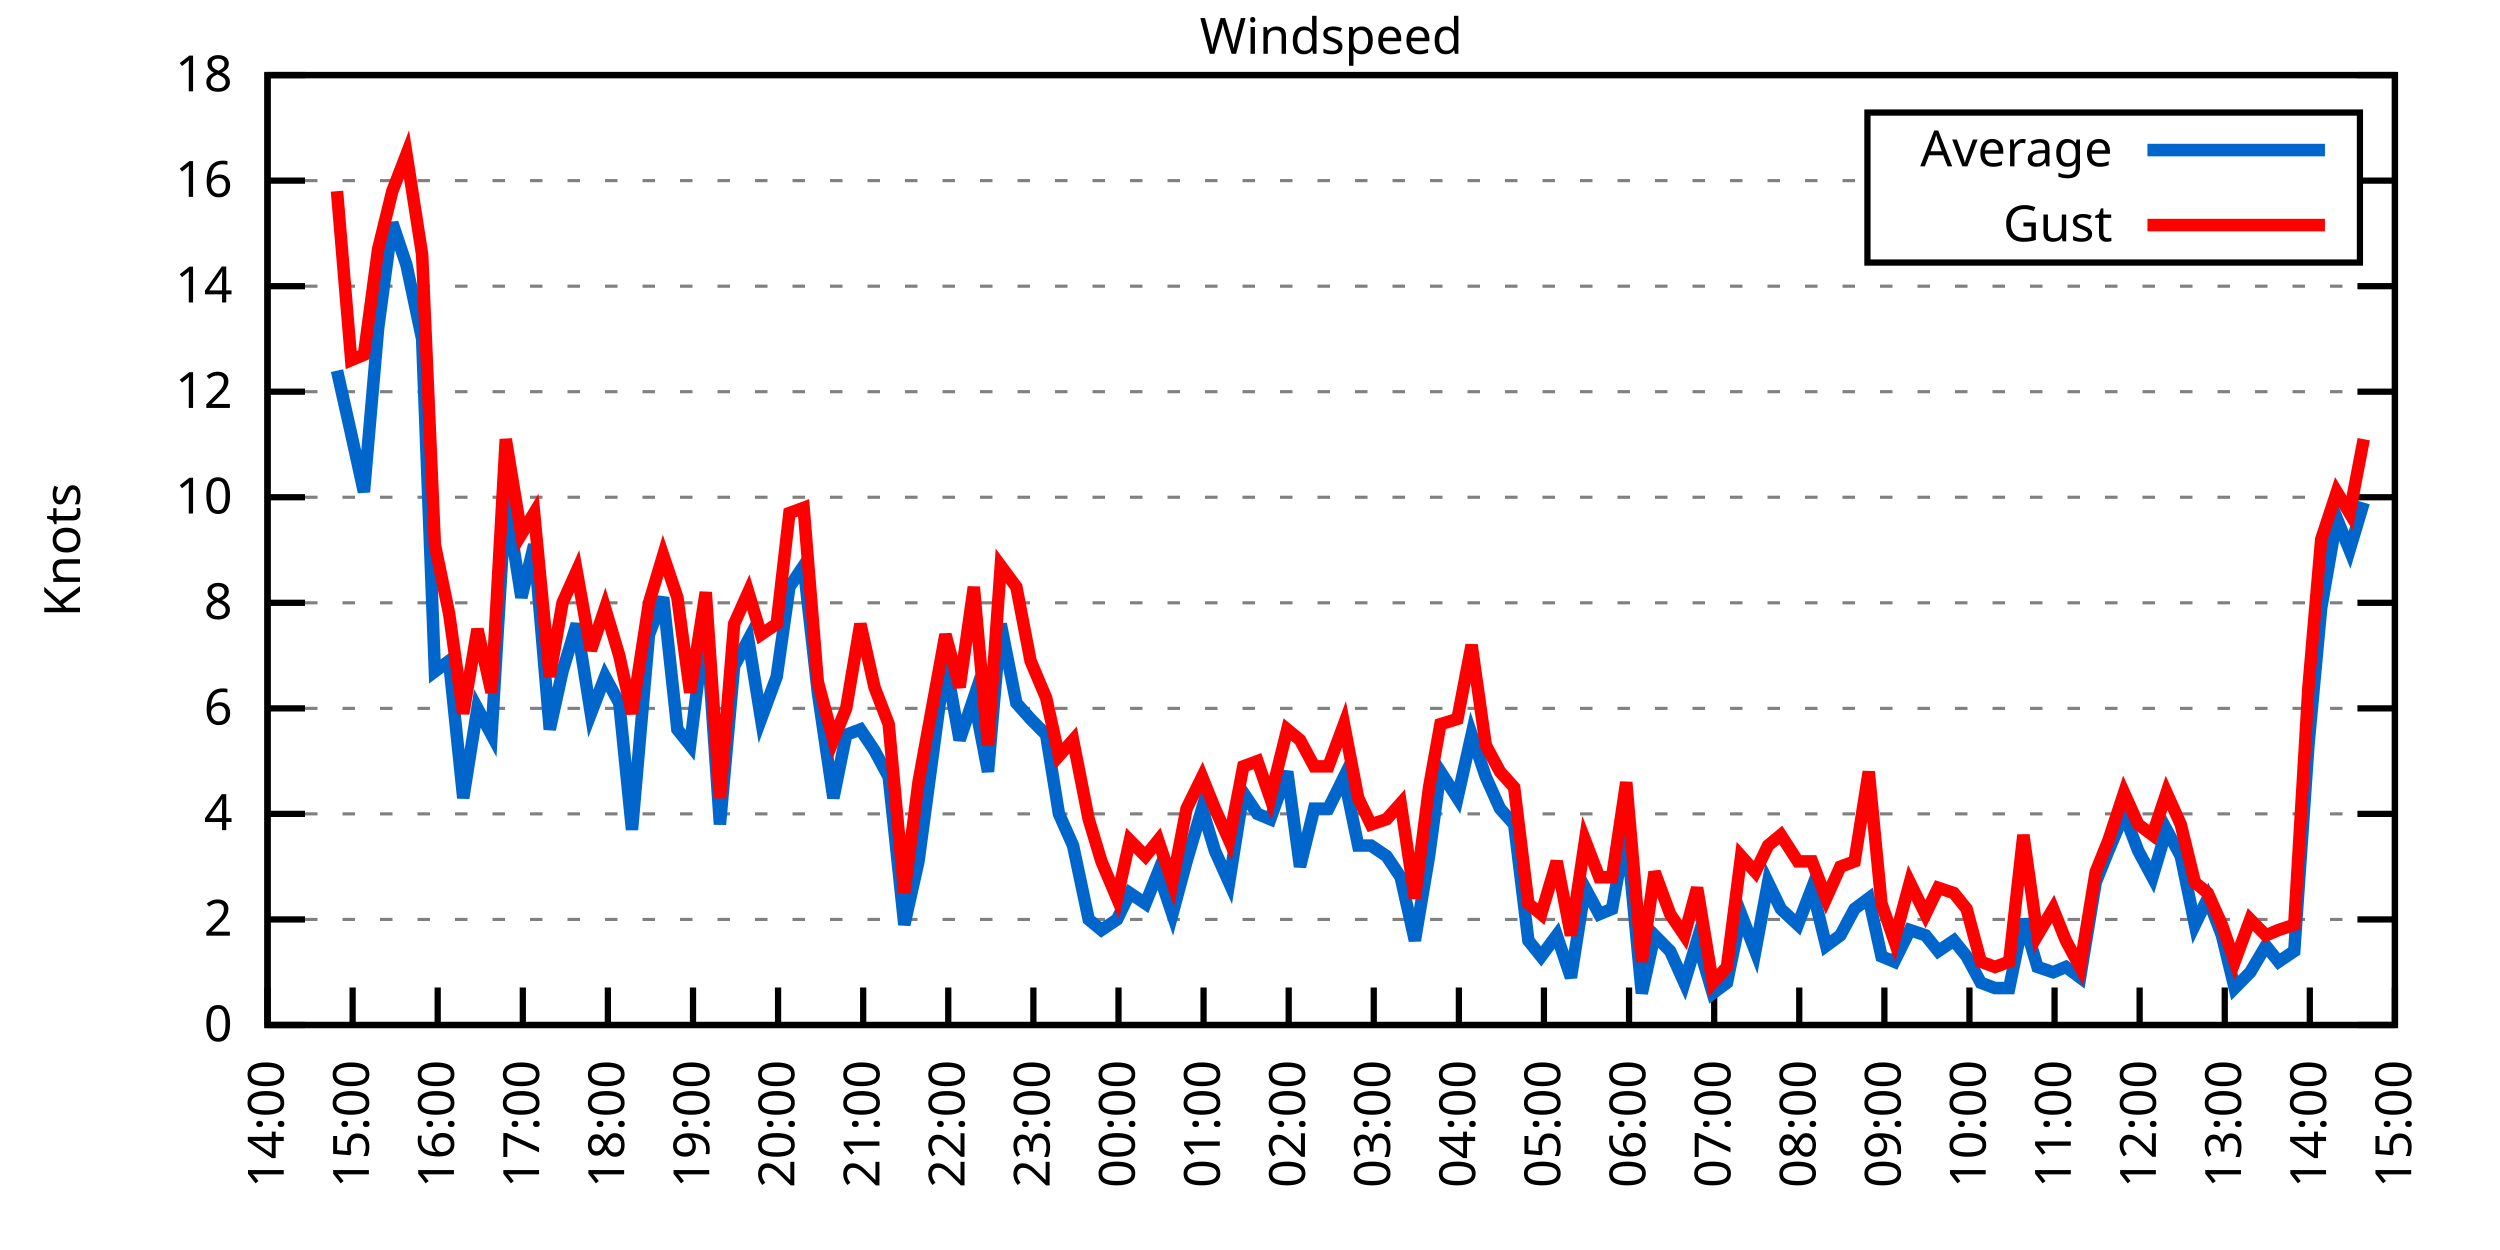
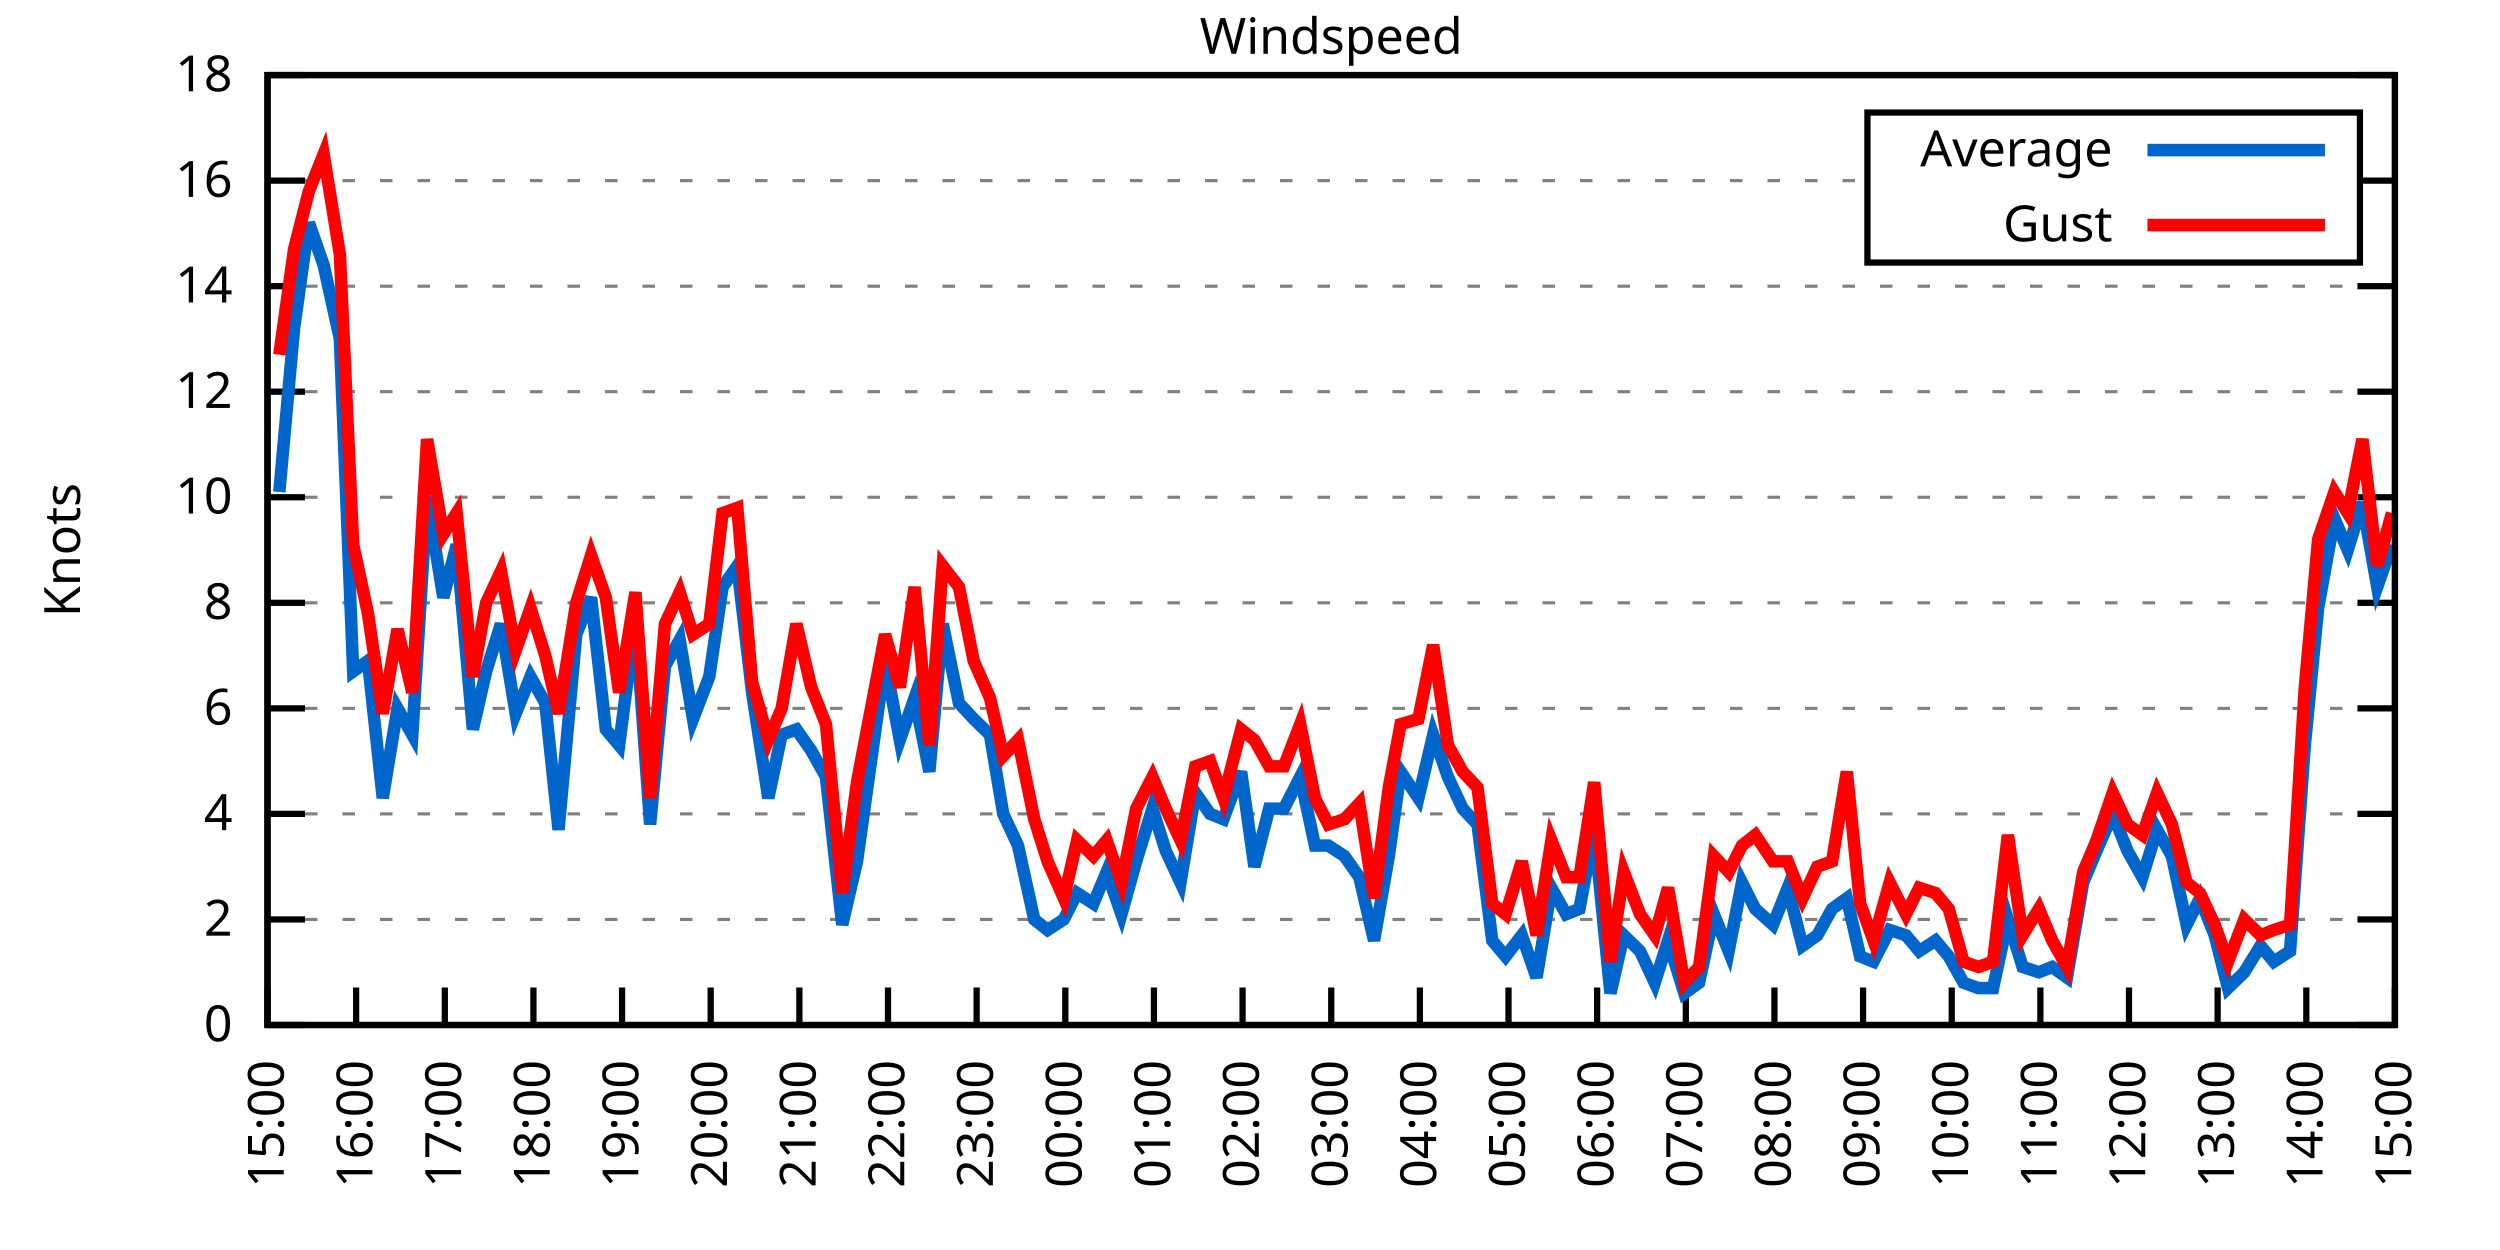
<svg xmlns="http://www.w3.org/2000/svg" xmlns:xlink="http://www.w3.org/1999/xlink" width="400" height="200" viewBox="0 0 400 200">
  <g id="gnuplot_canvas">
    <rect x="0" y="0" width="400" height="200" fill="none" />
    <defs>
      <circle id="gpDot" r="0.5" stroke-width="0.5" stroke="currentColor" />
      <path id="gpPt0" stroke-width="0.333" stroke="currentColor" d="M-1,0 h2 M0,-1 v2" />
      <path id="gpPt1" stroke-width="0.333" stroke="currentColor" d="M-1,-1 L1,1 M1,-1 L-1,1" />
      <path id="gpPt2" stroke-width="0.333" stroke="currentColor" d="M-1,0 L1,0 M0,-1 L0,1 M-1,-1 L1,1 M-1,1 L1,-1" />
      <rect id="gpPt3" stroke-width="0.333" stroke="currentColor" x="-1" y="-1" width="2" height="2" />
      <rect id="gpPt4" stroke-width="0.333" stroke="currentColor" fill="currentColor" x="-1" y="-1" width="2" height="2" />
      <circle id="gpPt5" stroke-width="0.333" stroke="currentColor" cx="0" cy="0" r="1" />
      <use xlink:href="#gpPt5" id="gpPt6" fill="currentColor" stroke="none" />
      <path id="gpPt7" stroke-width="0.333" stroke="currentColor" d="M0,-1.33 L-1.33,0.67 L1.33,0.67 z" />
      <use xlink:href="#gpPt7" id="gpPt8" fill="currentColor" stroke="none" />
      <use xlink:href="#gpPt7" id="gpPt9" stroke="currentColor" transform="rotate(180)" />
      <use xlink:href="#gpPt9" id="gpPt10" fill="currentColor" stroke="none" />
      <use xlink:href="#gpPt3" id="gpPt11" stroke="currentColor" transform="rotate(45)" />
      <use xlink:href="#gpPt11" id="gpPt12" fill="currentColor" stroke="none" />
      <path id="gpPt13" stroke-width="0.333" stroke="currentColor" d="M0,1.330 L1.265,0.411 L0.782,-1.067 L-0.782,-1.076 L-1.265,0.411 z" />
      <use xlink:href="#gpPt13" id="gpPt14" fill="currentColor" stroke="none" />
      <filter id="textbox" filterUnits="objectBoundingBox" x="0" y="0" height="1" width="1">
        <feFlood flood-color="white" flood-opacity="1" result="bgnd" />
        <feComposite in="SourceGraphic" in2="bgnd" operator="atop" />
      </filter>
      <filter id="greybox" filterUnits="objectBoundingBox" x="0" y="0" height="1" width="1">
        <feFlood flood-color="lightgrey" flood-opacity="1" result="grey" />
        <feComposite in="SourceGraphic" in2="grey" operator="atop" />
      </filter>
    </defs>
    <g fill="none" color="white" stroke="currentColor" stroke-width="1.00" stroke-linecap="butt" stroke-linejoin="miter">
</g>
    <g fill="none" color="black" stroke="currentColor" stroke-width="1.00" stroke-linecap="butt" stroke-linejoin="miter">
      <g stroke="none" shape-rendering="crispEdges">
        <polygon fill="rgb(255, 255, 255)" points="42.80,164.00 383.18,164.00 383.18,12.02 42.80,12.02 " />
      </g>
    </g>
    <g fill="none" color="black" stroke="currentColor" stroke-width="1.00" stroke-linecap="butt" stroke-linejoin="miter">
</g>
    <g fill="none" color="black" stroke="black" stroke-width="0.50" stroke-linecap="butt" stroke-linejoin="miter">
</g>
    <g fill="none" color="gray" stroke="currentColor" stroke-width="0.50" stroke-linecap="butt" stroke-linejoin="miter">
      <path stroke="gray" stroke-dasharray="2,4" class="gridline" d="M42.80,164.00 L383.19,164.00  " />
    </g>
    <g fill="none" color="gray" stroke="gray" stroke-width="1.00" stroke-linecap="butt" stroke-linejoin="miter">
</g>
    <g fill="none" color="black" stroke="currentColor" stroke-width="1.00" stroke-linecap="butt" stroke-linejoin="miter">
      <path stroke="black" d="M42.80,164.00 L48.80,164.00 M383.19,164.00 L377.19,164.00  " />
      <g transform="translate(37.20,166.60)" stroke="none" fill="black" font-family="Sans" font-size="8.00" text-anchor="end">
        <text>
          <tspan font-family="Sans"> 0</tspan>
        </text>
      </g>
    </g>
    <g fill="none" color="black" stroke="currentColor" stroke-width="1.00" stroke-linecap="butt" stroke-linejoin="miter">
</g>
    <g fill="none" color="black" stroke="black" stroke-width="0.50" stroke-linecap="butt" stroke-linejoin="miter">
</g>
    <g fill="none" color="gray" stroke="currentColor" stroke-width="0.50" stroke-linecap="butt" stroke-linejoin="miter">
      <path stroke="gray" stroke-dasharray="2,4" class="gridline" d="M42.80,147.11 L383.19,147.11  " />
    </g>
    <g fill="none" color="gray" stroke="gray" stroke-width="1.00" stroke-linecap="butt" stroke-linejoin="miter">
</g>
    <g fill="none" color="black" stroke="currentColor" stroke-width="1.00" stroke-linecap="butt" stroke-linejoin="miter">
      <path stroke="black" d="M42.80,147.11 L48.80,147.11 M383.19,147.11 L377.19,147.11  " />
      <g transform="translate(37.20,149.71)" stroke="none" fill="black" font-family="Sans" font-size="8.00" text-anchor="end">
        <text>
          <tspan font-family="Sans"> 2</tspan>
        </text>
      </g>
    </g>
    <g fill="none" color="black" stroke="currentColor" stroke-width="1.00" stroke-linecap="butt" stroke-linejoin="miter">
</g>
    <g fill="none" color="black" stroke="black" stroke-width="0.50" stroke-linecap="butt" stroke-linejoin="miter">
</g>
    <g fill="none" color="gray" stroke="currentColor" stroke-width="0.50" stroke-linecap="butt" stroke-linejoin="miter">
      <path stroke="gray" stroke-dasharray="2,4" class="gridline" d="M42.80,130.22 L383.19,130.22  " />
    </g>
    <g fill="none" color="gray" stroke="gray" stroke-width="1.00" stroke-linecap="butt" stroke-linejoin="miter">
</g>
    <g fill="none" color="black" stroke="currentColor" stroke-width="1.00" stroke-linecap="butt" stroke-linejoin="miter">
      <path stroke="black" d="M42.80,130.22 L48.80,130.22 M383.19,130.22 L377.19,130.22  " />
      <g transform="translate(37.20,132.82)" stroke="none" fill="black" font-family="Sans" font-size="8.00" text-anchor="end">
        <text>
          <tspan font-family="Sans"> 4</tspan>
        </text>
      </g>
    </g>
    <g fill="none" color="black" stroke="currentColor" stroke-width="1.00" stroke-linecap="butt" stroke-linejoin="miter">
</g>
    <g fill="none" color="black" stroke="black" stroke-width="0.50" stroke-linecap="butt" stroke-linejoin="miter">
</g>
    <g fill="none" color="gray" stroke="currentColor" stroke-width="0.50" stroke-linecap="butt" stroke-linejoin="miter">
      <path stroke="gray" stroke-dasharray="2,4" class="gridline" d="M42.80,113.34 L383.19,113.34  " />
    </g>
    <g fill="none" color="gray" stroke="gray" stroke-width="1.00" stroke-linecap="butt" stroke-linejoin="miter">
</g>
    <g fill="none" color="black" stroke="currentColor" stroke-width="1.00" stroke-linecap="butt" stroke-linejoin="miter">
      <path stroke="black" d="M42.80,113.34 L48.80,113.34 M383.19,113.34 L377.19,113.34  " />
      <g transform="translate(37.20,115.94)" stroke="none" fill="black" font-family="Sans" font-size="8.00" text-anchor="end">
        <text>
          <tspan font-family="Sans"> 6</tspan>
        </text>
      </g>
    </g>
    <g fill="none" color="black" stroke="currentColor" stroke-width="1.00" stroke-linecap="butt" stroke-linejoin="miter">
</g>
    <g fill="none" color="black" stroke="black" stroke-width="0.50" stroke-linecap="butt" stroke-linejoin="miter">
</g>
    <g fill="none" color="gray" stroke="currentColor" stroke-width="0.50" stroke-linecap="butt" stroke-linejoin="miter">
      <path stroke="gray" stroke-dasharray="2,4" class="gridline" d="M42.80,96.45 L383.19,96.45  " />
    </g>
    <g fill="none" color="gray" stroke="gray" stroke-width="1.00" stroke-linecap="butt" stroke-linejoin="miter">
</g>
    <g fill="none" color="black" stroke="currentColor" stroke-width="1.00" stroke-linecap="butt" stroke-linejoin="miter">
      <path stroke="black" d="M42.80,96.45 L48.80,96.45 M383.19,96.45 L377.19,96.45  " />
      <g transform="translate(37.20,99.05)" stroke="none" fill="black" font-family="Sans" font-size="8.00" text-anchor="end">
        <text>
          <tspan font-family="Sans"> 8</tspan>
        </text>
      </g>
    </g>
    <g fill="none" color="black" stroke="currentColor" stroke-width="1.00" stroke-linecap="butt" stroke-linejoin="miter">
</g>
    <g fill="none" color="black" stroke="black" stroke-width="0.50" stroke-linecap="butt" stroke-linejoin="miter">
</g>
    <g fill="none" color="gray" stroke="currentColor" stroke-width="0.50" stroke-linecap="butt" stroke-linejoin="miter">
      <path stroke="gray" stroke-dasharray="2,4" class="gridline" d="M42.80,79.56 L383.19,79.56  " />
    </g>
    <g fill="none" color="gray" stroke="gray" stroke-width="1.00" stroke-linecap="butt" stroke-linejoin="miter">
</g>
    <g fill="none" color="black" stroke="currentColor" stroke-width="1.00" stroke-linecap="butt" stroke-linejoin="miter">
      <path stroke="black" d="M42.80,79.56 L48.80,79.56 M383.19,79.56 L377.19,79.56  " />
      <g transform="translate(37.20,82.16)" stroke="none" fill="black" font-family="Sans" font-size="8.00" text-anchor="end">
        <text>
          <tspan font-family="Sans"> 10</tspan>
        </text>
      </g>
    </g>
    <g fill="none" color="black" stroke="currentColor" stroke-width="1.00" stroke-linecap="butt" stroke-linejoin="miter">
</g>
    <g fill="none" color="black" stroke="black" stroke-width="0.50" stroke-linecap="butt" stroke-linejoin="miter">
</g>
    <g fill="none" color="gray" stroke="currentColor" stroke-width="0.50" stroke-linecap="butt" stroke-linejoin="miter">
      <path stroke="gray" stroke-dasharray="2,4" class="gridline" d="M42.80,62.67 L383.19,62.67  " />
    </g>
    <g fill="none" color="gray" stroke="gray" stroke-width="1.00" stroke-linecap="butt" stroke-linejoin="miter">
</g>
    <g fill="none" color="black" stroke="currentColor" stroke-width="1.00" stroke-linecap="butt" stroke-linejoin="miter">
      <path stroke="black" d="M42.80,62.67 L48.80,62.67 M383.19,62.67 L377.19,62.67  " />
      <g transform="translate(37.20,65.27)" stroke="none" fill="black" font-family="Sans" font-size="8.00" text-anchor="end">
        <text>
          <tspan font-family="Sans"> 12</tspan>
        </text>
      </g>
    </g>
    <g fill="none" color="black" stroke="currentColor" stroke-width="1.00" stroke-linecap="butt" stroke-linejoin="miter">
</g>
    <g fill="none" color="black" stroke="black" stroke-width="0.50" stroke-linecap="butt" stroke-linejoin="miter">
</g>
    <g fill="none" color="gray" stroke="currentColor" stroke-width="0.50" stroke-linecap="butt" stroke-linejoin="miter">
      <path stroke="gray" stroke-dasharray="2,4" class="gridline" d="M42.80,45.79 L383.19,45.79  " />
    </g>
    <g fill="none" color="gray" stroke="gray" stroke-width="1.00" stroke-linecap="butt" stroke-linejoin="miter">
</g>
    <g fill="none" color="black" stroke="currentColor" stroke-width="1.00" stroke-linecap="butt" stroke-linejoin="miter">
      <path stroke="black" d="M42.80,45.79 L48.80,45.79 M383.19,45.79 L377.19,45.79  " />
      <g transform="translate(37.20,48.39)" stroke="none" fill="black" font-family="Sans" font-size="8.00" text-anchor="end">
        <text>
          <tspan font-family="Sans"> 14</tspan>
        </text>
      </g>
    </g>
    <g fill="none" color="black" stroke="currentColor" stroke-width="1.00" stroke-linecap="butt" stroke-linejoin="miter">
</g>
    <g fill="none" color="black" stroke="black" stroke-width="0.50" stroke-linecap="butt" stroke-linejoin="miter">
</g>
    <g fill="none" color="gray" stroke="currentColor" stroke-width="0.50" stroke-linecap="butt" stroke-linejoin="miter">
      <path stroke="gray" stroke-dasharray="2,4" class="gridline" d="M42.80,28.90 L298.79,28.90 M377.59,28.90 L383.19,28.90  " />
    </g>
    <g fill="none" color="gray" stroke="gray" stroke-width="1.00" stroke-linecap="butt" stroke-linejoin="miter">
</g>
    <g fill="none" color="black" stroke="currentColor" stroke-width="1.00" stroke-linecap="butt" stroke-linejoin="miter">
      <path stroke="black" d="M42.80,28.90 L48.80,28.90 M383.19,28.90 L377.19,28.90  " />
      <g transform="translate(37.20,31.50)" stroke="none" fill="black" font-family="Sans" font-size="8.00" text-anchor="end">
        <text>
          <tspan font-family="Sans"> 16</tspan>
        </text>
      </g>
    </g>
    <g fill="none" color="black" stroke="currentColor" stroke-width="1.00" stroke-linecap="butt" stroke-linejoin="miter">
</g>
    <g fill="none" color="black" stroke="black" stroke-width="0.50" stroke-linecap="butt" stroke-linejoin="miter">
</g>
    <g fill="none" color="gray" stroke="currentColor" stroke-width="0.50" stroke-linecap="butt" stroke-linejoin="miter">
      <path stroke="gray" stroke-dasharray="2,4" class="gridline" d="M42.80,12.01 L383.19,12.01  " />
    </g>
    <g fill="none" color="gray" stroke="gray" stroke-width="1.00" stroke-linecap="butt" stroke-linejoin="miter">
</g>
    <g fill="none" color="black" stroke="currentColor" stroke-width="1.00" stroke-linecap="butt" stroke-linejoin="miter">
      <path stroke="black" d="M42.80,12.01 L48.80,12.01 M383.19,12.01 L377.19,12.01  " />
      <g transform="translate(37.20,14.61)" stroke="none" fill="black" font-family="Sans" font-size="8.00" text-anchor="end">
        <text>
          <tspan font-family="Sans"> 18</tspan>
        </text>
      </g>
    </g>
    <g fill="none" color="black" stroke="currentColor" stroke-width="1.00" stroke-linecap="butt" stroke-linejoin="miter">
      <path stroke="black" d="M42.80,164.00 L42.80,158.00  " />
      <g transform="translate(45.40,169.60) rotate(270.00)" stroke="none" fill="black" font-family="Sans" font-size="8.00" text-anchor="end">
        <text>
-           <tspan font-family="Sans">14:00</tspan>
-         </text>
-       </g>
-     </g>
-     <g fill="none" color="black" stroke="currentColor" stroke-width="1.00" stroke-linecap="butt" stroke-linejoin="miter">
-       <path stroke="black" d="M56.42,164.00 L56.42,158.00  " />
-       <g transform="translate(59.02,169.60) rotate(270.00)" stroke="none" fill="black" font-family="Sans" font-size="8.00" text-anchor="end">
-         <text>
          <tspan font-family="Sans">15:00</tspan>
        </text>
      </g>
    </g>
    <g fill="none" color="black" stroke="currentColor" stroke-width="1.00" stroke-linecap="butt" stroke-linejoin="miter">
-       <path stroke="black" d="M70.03,164.00 L70.03,158.00  " />
-       <g transform="translate(72.63,169.60) rotate(270.00)" stroke="none" fill="black" font-family="Sans" font-size="8.00" text-anchor="end">
+       <path stroke="black" d="M56.98,164.00 L56.98,158.00  " />
+       <g transform="translate(59.58,169.60) rotate(270.00)" stroke="none" fill="black" font-family="Sans" font-size="8.00" text-anchor="end">
        <text>
          <tspan font-family="Sans">16:00</tspan>
        </text>
      </g>
    </g>
    <g fill="none" color="black" stroke="currentColor" stroke-width="1.00" stroke-linecap="butt" stroke-linejoin="miter">
-       <path stroke="black" d="M83.65,164.00 L83.65,158.00  " />
-       <g transform="translate(86.25,169.60) rotate(270.00)" stroke="none" fill="black" font-family="Sans" font-size="8.00" text-anchor="end">
+       <path stroke="black" d="M71.17,164.00 L71.17,158.00  " />
+       <g transform="translate(73.77,169.60) rotate(270.00)" stroke="none" fill="black" font-family="Sans" font-size="8.00" text-anchor="end">
        <text>
          <tspan font-family="Sans">17:00</tspan>
        </text>
      </g>
    </g>
    <g fill="none" color="black" stroke="currentColor" stroke-width="1.00" stroke-linecap="butt" stroke-linejoin="miter">
-       <path stroke="black" d="M97.26,164.00 L97.26,158.00  " />
-       <g transform="translate(99.86,169.60) rotate(270.00)" stroke="none" fill="black" font-family="Sans" font-size="8.00" text-anchor="end">
+       <path stroke="black" d="M85.35,164.00 L85.35,158.00  " />
+       <g transform="translate(87.95,169.60) rotate(270.00)" stroke="none" fill="black" font-family="Sans" font-size="8.00" text-anchor="end">
        <text>
          <tspan font-family="Sans">18:00</tspan>
        </text>
      </g>
    </g>
    <g fill="none" color="black" stroke="currentColor" stroke-width="1.00" stroke-linecap="butt" stroke-linejoin="miter">
-       <path stroke="black" d="M110.88,164.00 L110.88,158.00  " />
-       <g transform="translate(113.48,169.60) rotate(270.00)" stroke="none" fill="black" font-family="Sans" font-size="8.00" text-anchor="end">
+       <path stroke="black" d="M99.53,164.00 L99.53,158.00  " />
+       <g transform="translate(102.13,169.60) rotate(270.00)" stroke="none" fill="black" font-family="Sans" font-size="8.00" text-anchor="end">
        <text>
          <tspan font-family="Sans">19:00</tspan>
        </text>
      </g>
    </g>
    <g fill="none" color="black" stroke="currentColor" stroke-width="1.00" stroke-linecap="butt" stroke-linejoin="miter">
-       <path stroke="black" d="M124.49,164.00 L124.49,158.00  " />
-       <g transform="translate(127.09,169.60) rotate(270.00)" stroke="none" fill="black" font-family="Sans" font-size="8.00" text-anchor="end">
+       <path stroke="black" d="M113.71,164.00 L113.71,158.00  " />
+       <g transform="translate(116.31,169.60) rotate(270.00)" stroke="none" fill="black" font-family="Sans" font-size="8.00" text-anchor="end">
        <text>
          <tspan font-family="Sans">20:00</tspan>
        </text>
      </g>
    </g>
    <g fill="none" color="black" stroke="currentColor" stroke-width="1.00" stroke-linecap="butt" stroke-linejoin="miter">
-       <path stroke="black" d="M138.11,164.00 L138.11,158.00  " />
-       <g transform="translate(140.71,169.60) rotate(270.00)" stroke="none" fill="black" font-family="Sans" font-size="8.00" text-anchor="end">
+       <path stroke="black" d="M127.90,164.00 L127.90,158.00  " />
+       <g transform="translate(130.50,169.60) rotate(270.00)" stroke="none" fill="black" font-family="Sans" font-size="8.00" text-anchor="end">
        <text>
          <tspan font-family="Sans">21:00</tspan>
        </text>
      </g>
    </g>
    <g fill="none" color="black" stroke="currentColor" stroke-width="1.00" stroke-linecap="butt" stroke-linejoin="miter">
-       <path stroke="black" d="M151.72,164.00 L151.72,158.00  " />
-       <g transform="translate(154.32,169.60) rotate(270.00)" stroke="none" fill="black" font-family="Sans" font-size="8.00" text-anchor="end">
+       <path stroke="black" d="M142.08,164.00 L142.08,158.00  " />
+       <g transform="translate(144.68,169.60) rotate(270.00)" stroke="none" fill="black" font-family="Sans" font-size="8.00" text-anchor="end">
        <text>
          <tspan font-family="Sans">22:00</tspan>
        </text>
      </g>
    </g>
    <g fill="none" color="black" stroke="currentColor" stroke-width="1.00" stroke-linecap="butt" stroke-linejoin="miter">
-       <path stroke="black" d="M165.34,164.00 L165.34,158.00  " />
-       <g transform="translate(167.94,169.60) rotate(270.00)" stroke="none" fill="black" font-family="Sans" font-size="8.00" text-anchor="end">
+       <path stroke="black" d="M156.26,164.00 L156.26,158.00  " />
+       <g transform="translate(158.86,169.60) rotate(270.00)" stroke="none" fill="black" font-family="Sans" font-size="8.00" text-anchor="end">
        <text>
          <tspan font-family="Sans">23:00</tspan>
        </text>
      </g>
    </g>
    <g fill="none" color="black" stroke="currentColor" stroke-width="1.00" stroke-linecap="butt" stroke-linejoin="miter">
-       <path stroke="black" d="M178.96,164.00 L178.96,158.00  " />
-       <g transform="translate(181.56,169.60) rotate(270.00)" stroke="none" fill="black" font-family="Sans" font-size="8.00" text-anchor="end">
+       <path stroke="black" d="M170.45,164.00 L170.45,158.00  " />
+       <g transform="translate(173.05,169.60) rotate(270.00)" stroke="none" fill="black" font-family="Sans" font-size="8.00" text-anchor="end">
        <text>
          <tspan font-family="Sans">00:00</tspan>
        </text>
      </g>
    </g>
    <g fill="none" color="black" stroke="currentColor" stroke-width="1.00" stroke-linecap="butt" stroke-linejoin="miter">
-       <path stroke="black" d="M192.57,164.00 L192.57,158.00  " />
-       <g transform="translate(195.17,169.60) rotate(270.00)" stroke="none" fill="black" font-family="Sans" font-size="8.00" text-anchor="end">
+       <path stroke="black" d="M184.63,164.00 L184.63,158.00  " />
+       <g transform="translate(187.23,169.60) rotate(270.00)" stroke="none" fill="black" font-family="Sans" font-size="8.00" text-anchor="end">
        <text>
          <tspan font-family="Sans">01:00</tspan>
        </text>
      </g>
    </g>
    <g fill="none" color="black" stroke="currentColor" stroke-width="1.00" stroke-linecap="butt" stroke-linejoin="miter">
-       <path stroke="black" d="M206.19,164.00 L206.19,158.00  " />
-       <g transform="translate(208.79,169.60) rotate(270.00)" stroke="none" fill="black" font-family="Sans" font-size="8.00" text-anchor="end">
+       <path stroke="black" d="M198.81,164.00 L198.81,158.00  " />
+       <g transform="translate(201.41,169.60) rotate(270.00)" stroke="none" fill="black" font-family="Sans" font-size="8.00" text-anchor="end">
        <text>
          <tspan font-family="Sans">02:00</tspan>
        </text>
      </g>
    </g>
    <g fill="none" color="black" stroke="currentColor" stroke-width="1.00" stroke-linecap="butt" stroke-linejoin="miter">
-       <path stroke="black" d="M219.80,164.00 L219.80,158.00  " />
-       <g transform="translate(222.40,169.60) rotate(270.00)" stroke="none" fill="black" font-family="Sans" font-size="8.00" text-anchor="end">
+       <path stroke="black" d="M213.00,164.00 L213.00,158.00  " />
+       <g transform="translate(215.60,169.60) rotate(270.00)" stroke="none" fill="black" font-family="Sans" font-size="8.00" text-anchor="end">
        <text>
          <tspan font-family="Sans">03:00</tspan>
        </text>
      </g>
    </g>
    <g fill="none" color="black" stroke="currentColor" stroke-width="1.00" stroke-linecap="butt" stroke-linejoin="miter">
-       <path stroke="black" d="M233.42,164.00 L233.42,158.00  " />
-       <g transform="translate(236.02,169.60) rotate(270.00)" stroke="none" fill="black" font-family="Sans" font-size="8.00" text-anchor="end">
+       <path stroke="black" d="M227.18,164.00 L227.18,158.00  " />
+       <g transform="translate(229.78,169.60) rotate(270.00)" stroke="none" fill="black" font-family="Sans" font-size="8.00" text-anchor="end">
        <text>
          <tspan font-family="Sans">04:00</tspan>
        </text>
      </g>
    </g>
    <g fill="none" color="black" stroke="currentColor" stroke-width="1.00" stroke-linecap="butt" stroke-linejoin="miter">
-       <path stroke="black" d="M247.03,164.00 L247.03,158.00  " />
-       <g transform="translate(249.63,169.60) rotate(270.00)" stroke="none" fill="black" font-family="Sans" font-size="8.00" text-anchor="end">
+       <path stroke="black" d="M241.36,164.00 L241.36,158.00  " />
+       <g transform="translate(243.96,169.60) rotate(270.00)" stroke="none" fill="black" font-family="Sans" font-size="8.00" text-anchor="end">
        <text>
          <tspan font-family="Sans">05:00</tspan>
        </text>
      </g>
    </g>
    <g fill="none" color="black" stroke="currentColor" stroke-width="1.00" stroke-linecap="butt" stroke-linejoin="miter">
-       <path stroke="black" d="M260.65,164.00 L260.65,158.00  " />
-       <g transform="translate(263.25,169.60) rotate(270.00)" stroke="none" fill="black" font-family="Sans" font-size="8.00" text-anchor="end">
+       <path stroke="black" d="M255.54,164.00 L255.54,158.00  " />
+       <g transform="translate(258.14,169.60) rotate(270.00)" stroke="none" fill="black" font-family="Sans" font-size="8.00" text-anchor="end">
        <text>
          <tspan font-family="Sans">06:00</tspan>
        </text>
      </g>
    </g>
    <g fill="none" color="black" stroke="currentColor" stroke-width="1.00" stroke-linecap="butt" stroke-linejoin="miter">
-       <path stroke="black" d="M274.27,164.00 L274.27,158.00  " />
-       <g transform="translate(276.87,169.60) rotate(270.00)" stroke="none" fill="black" font-family="Sans" font-size="8.00" text-anchor="end">
+       <path stroke="black" d="M269.73,164.00 L269.73,158.00  " />
+       <g transform="translate(272.33,169.60) rotate(270.00)" stroke="none" fill="black" font-family="Sans" font-size="8.00" text-anchor="end">
        <text>
          <tspan font-family="Sans">07:00</tspan>
        </text>
      </g>
    </g>
    <g fill="none" color="black" stroke="currentColor" stroke-width="1.00" stroke-linecap="butt" stroke-linejoin="miter">
-       <path stroke="black" d="M287.88,164.00 L287.88,158.00  " />
-       <g transform="translate(290.48,169.60) rotate(270.00)" stroke="none" fill="black" font-family="Sans" font-size="8.00" text-anchor="end">
+       <path stroke="black" d="M283.91,164.00 L283.91,158.00  " />
+       <g transform="translate(286.51,169.60) rotate(270.00)" stroke="none" fill="black" font-family="Sans" font-size="8.00" text-anchor="end">
        <text>
          <tspan font-family="Sans">08:00</tspan>
        </text>
      </g>
    </g>
    <g fill="none" color="black" stroke="currentColor" stroke-width="1.00" stroke-linecap="butt" stroke-linejoin="miter">
-       <path stroke="black" d="M301.50,164.00 L301.50,158.00  " />
-       <g transform="translate(304.10,169.60) rotate(270.00)" stroke="none" fill="black" font-family="Sans" font-size="8.00" text-anchor="end">
+       <path stroke="black" d="M298.09,164.00 L298.09,158.00  " />
+       <g transform="translate(300.69,169.60) rotate(270.00)" stroke="none" fill="black" font-family="Sans" font-size="8.00" text-anchor="end">
        <text>
          <tspan font-family="Sans">09:00</tspan>
        </text>
      </g>
    </g>
    <g fill="none" color="black" stroke="currentColor" stroke-width="1.00" stroke-linecap="butt" stroke-linejoin="miter">
-       <path stroke="black" d="M315.11,164.00 L315.11,158.00  " />
-       <g transform="translate(317.71,169.60) rotate(270.00)" stroke="none" fill="black" font-family="Sans" font-size="8.00" text-anchor="end">
+       <path stroke="black" d="M312.28,164.00 L312.28,158.00  " />
+       <g transform="translate(314.88,169.60) rotate(270.00)" stroke="none" fill="black" font-family="Sans" font-size="8.00" text-anchor="end">
        <text>
          <tspan font-family="Sans">10:00</tspan>
        </text>
      </g>
    </g>
    <g fill="none" color="black" stroke="currentColor" stroke-width="1.00" stroke-linecap="butt" stroke-linejoin="miter">
-       <path stroke="black" d="M328.73,164.00 L328.73,158.00  " />
-       <g transform="translate(331.33,169.60) rotate(270.00)" stroke="none" fill="black" font-family="Sans" font-size="8.00" text-anchor="end">
+       <path stroke="black" d="M326.46,164.00 L326.46,158.00  " />
+       <g transform="translate(329.06,169.60) rotate(270.00)" stroke="none" fill="black" font-family="Sans" font-size="8.00" text-anchor="end">
        <text>
          <tspan font-family="Sans">11:00</tspan>
        </text>
      </g>
    </g>
    <g fill="none" color="black" stroke="currentColor" stroke-width="1.00" stroke-linecap="butt" stroke-linejoin="miter">
-       <path stroke="black" d="M342.34,164.00 L342.34,158.00  " />
-       <g transform="translate(344.94,169.60) rotate(270.00)" stroke="none" fill="black" font-family="Sans" font-size="8.00" text-anchor="end">
+       <path stroke="black" d="M340.64,164.00 L340.64,158.00  " />
+       <g transform="translate(343.24,169.60) rotate(270.00)" stroke="none" fill="black" font-family="Sans" font-size="8.00" text-anchor="end">
        <text>
          <tspan font-family="Sans">12:00</tspan>
        </text>
      </g>
    </g>
    <g fill="none" color="black" stroke="currentColor" stroke-width="1.00" stroke-linecap="butt" stroke-linejoin="miter">
-       <path stroke="black" d="M355.96,164.00 L355.96,158.00  " />
-       <g transform="translate(358.56,169.60) rotate(270.00)" stroke="none" fill="black" font-family="Sans" font-size="8.00" text-anchor="end">
+       <path stroke="black" d="M354.82,164.00 L354.82,158.00  " />
+       <g transform="translate(357.42,169.60) rotate(270.00)" stroke="none" fill="black" font-family="Sans" font-size="8.00" text-anchor="end">
        <text>
          <tspan font-family="Sans">13:00</tspan>
        </text>
      </g>
    </g>
    <g fill="none" color="black" stroke="currentColor" stroke-width="1.00" stroke-linecap="butt" stroke-linejoin="miter">
-       <path stroke="black" d="M369.57,164.00 L369.57,158.00  " />
-       <g transform="translate(372.17,169.60) rotate(270.00)" stroke="none" fill="black" font-family="Sans" font-size="8.00" text-anchor="end">
+       <path stroke="black" d="M369.01,164.00 L369.01,158.00  " />
+       <g transform="translate(371.61,169.60) rotate(270.00)" stroke="none" fill="black" font-family="Sans" font-size="8.00" text-anchor="end">
        <text>
          <tspan font-family="Sans">14:00</tspan>
        </text>
      </g>
    </g>
    <g fill="none" color="black" stroke="currentColor" stroke-width="1.00" stroke-linecap="butt" stroke-linejoin="miter">
      <path stroke="black" d="M383.19,164.00 L383.19,158.00  " />
      <g transform="translate(385.79,169.60) rotate(270.00)" stroke="none" fill="black" font-family="Sans" font-size="8.00" text-anchor="end">
        <text>
          <tspan font-family="Sans">15:00</tspan>
        </text>
      </g>
    </g>
    <g fill="none" color="black" stroke="currentColor" stroke-width="1.00" stroke-linecap="butt" stroke-linejoin="miter">
</g>
    <g fill="none" color="black" stroke="currentColor" stroke-width="1.00" stroke-linecap="butt" stroke-linejoin="miter">
      <path stroke="black" d="M42.80,12.01 L42.80,164.00 L383.19,164.00 L383.19,12.01 L42.80,12.01 Z  " />
    </g>
    <g fill="none" color="black" stroke="currentColor" stroke-width="1.00" stroke-linecap="butt" stroke-linejoin="miter">
</g>
    <g fill="none" color="black" stroke="currentColor" stroke-width="1.00" stroke-linecap="butt" stroke-linejoin="miter">
      <path stroke="black" d="M298.79,42.01 L298.79,18.01 L377.59,18.01 L377.59,42.01 L298.79,42.01 Z  " />
    </g>
    <g id="Windspeed_plot_1">
      <g fill="none" color="white" stroke="black" stroke-width="2.00" stroke-linecap="butt" stroke-linejoin="miter">
</g>
      <g fill="none" color="black" stroke="currentColor" stroke-width="2.00" stroke-linecap="butt" stroke-linejoin="miter">
        <g transform="translate(337.99,26.61)" stroke="none" fill="black" font-family="Sans" font-size="8.00" text-anchor="end">
          <text>
            <tspan font-family="Sans">Average</tspan>
          </text>
        </g>
      </g>
      <g fill="none" color="black" stroke="currentColor" stroke-width="2.00" stroke-linecap="butt" stroke-linejoin="miter">
-         <path stroke="rgb(  0, 102, 204)" d="M343.59,24.01 L371.99,24.01 M53.92,59.30 L56.19,69.43 L58.23,78.72 L60.50,52.54 L62.77,35.65 L65.04,42.41   L67.54,54.23 L69.58,107.43 L71.85,105.74 L74.12,127.69 L76.39,113.34 L78.65,117.56 L80.92,79.56 L83.42,95.60   L85.46,87.16 L87.96,116.71 L90.00,107.43 L92.27,99.83 L94.54,114.18 L96.81,108.27 L99.08,112.49 L101.12,132.76   L103.84,101.52 L106.11,95.60 L108.38,116.71 L110.42,119.25 L112.92,98.98 L115.19,131.91 L117.46,106.58 L119.73,102.36   L121.77,115.03 L124.27,108.27 L126.31,93.92 L128.58,90.54 L130.85,110.80 L133.34,127.69 L135.39,117.56 L137.66,116.71   L139.92,120.09 L142.19,124.31 L144.69,147.96 L146.96,137.82 L151.27,105.74 L153.54,118.40 L155.81,111.65 L158.08,123.47   L160.12,99.83 L162.62,112.49 L164.89,115.03 L167.38,117.56 L169.43,130.22 L171.69,135.29 L174.19,147.11 L176.23,148.80   L178.73,147.11 L180.77,142.89 L183.27,144.58 L185.31,139.51 L187.58,146.27 L189.85,137.82 L192.34,129.38 L194.39,136.14   L196.66,141.20 L198.93,126.85 L201.19,130.22 L203.24,131.07 L205.96,123.47 L208.00,138.67 L210.27,129.38 L212.54,129.38   L215.04,124.31 L217.31,135.29 L219.35,135.29 L221.85,136.98 L224.11,140.36 L226.38,150.49 L228.65,136.98 L230.47,123.47   L233.19,127.69 L235.46,117.56 L237.73,124.31 L240.00,129.38 L242.27,131.91 L244.54,150.49 L246.58,153.02 L249.08,149.65   L251.35,156.40 L253.61,142.05 L255.88,146.27 L257.93,145.42 L260.20,132.76 L262.69,158.93 L264.73,149.65 L267.23,152.18   L269.50,157.24 L271.54,150.49 L274.04,158.93 L276.31,157.24 L278.58,146.27 L280.85,152.18 L282.89,141.20 L284.93,145.42   L287.65,147.96 L289.92,142.05 L292.19,151.33 L294.46,149.65 L296.73,145.42 L299.00,143.73 L301.04,153.02 L303.08,153.87   L305.58,148.80 L308.08,149.65 L310.12,152.18 L312.62,150.49 L314.66,153.02 L316.93,157.24 L319.20,158.09 L321.47,158.09   L323.74,147.11 L326.00,154.71 L328.50,155.56 L330.54,154.71 L332.81,156.40 L335.31,141.20 L337.35,136.14 L339.85,130.22   L342.12,136.14 L344.39,140.36 L346.65,132.76 L348.92,136.98 L351.19,147.96 L353.24,143.73 L355.50,149.65 L357.55,158.09   L360.04,155.56 L362.54,151.33 L364.58,153.87 L367.08,152.18 L369.35,119.25 L371.39,97.29 L373.89,82.94 L375.93,88.00   L378.20,80.41  " />
+         <path stroke="rgb(  0, 102, 204)" d="M343.59,24.01 L371.99,24.01 M44.69,78.72 L47.05,52.54 L49.42,35.65 L51.78,42.41 L54.38,54.23 L56.51,107.43   L58.87,105.74 L61.24,127.69 L63.60,113.34 L65.97,117.56 L68.33,79.56 L70.93,95.60 L73.06,87.16 L75.66,116.71   L77.78,107.43 L80.15,99.83 L82.51,114.18 L84.88,108.27 L87.24,112.49 L89.37,132.76 L92.20,101.52 L94.57,95.60   L96.93,116.71 L99.06,119.25 L101.66,98.98 L104.02,131.91 L106.39,106.58 L108.75,102.36 L110.88,115.03 L113.48,108.27   L115.61,93.92 L117.97,90.54 L120.33,110.80 L122.93,127.69 L125.06,117.56 L127.42,116.71 L129.79,120.09 L132.15,124.31   L134.75,147.96 L137.12,137.82 L141.61,105.74 L143.97,118.40 L146.34,111.65 L148.70,123.47 L150.83,99.83 L153.43,112.49   L155.79,115.03 L158.39,117.56 L160.52,130.22 L162.88,135.29 L165.48,147.11 L167.61,148.80 L170.21,147.11 L172.34,142.89   L174.94,144.58 L177.06,139.51 L179.43,146.27 L181.79,137.82 L184.39,129.38 L186.52,136.14 L188.88,141.20 L191.25,126.85   L193.61,130.22 L195.74,131.07 L198.58,123.47 L200.70,138.67 L203.07,129.38 L205.43,129.38 L208.03,124.31 L210.39,135.29   L212.52,135.29 L215.12,136.98 L217.49,140.36 L219.85,150.49 L222.21,136.98 L224.10,123.47 L226.94,127.69 L229.31,117.56   L231.67,124.31 L234.03,129.38 L236.40,131.91 L238.76,150.49 L240.89,153.02 L243.49,149.65 L245.85,156.40 L248.22,142.05   L250.58,146.27 L252.71,145.42 L255.07,132.76 L257.67,158.93 L259.80,149.65 L262.40,152.18 L264.76,157.24 L266.89,150.49   L269.49,158.93 L271.85,157.24 L274.22,146.27 L276.58,152.18 L278.71,141.20 L280.84,145.42 L283.67,147.96 L286.04,142.05   L288.40,151.33 L290.76,149.65 L293.13,145.42 L295.49,143.73 L297.62,153.02 L299.75,153.87 L302.35,148.80 L304.95,149.65   L307.08,152.18 L309.68,150.49 L311.80,153.02 L314.17,157.24 L316.53,158.09 L318.89,158.09 L321.26,147.11 L323.62,154.71   L326.22,155.56 L328.35,154.71 L330.71,156.40 L333.31,141.20 L335.44,136.14 L338.04,130.22 L340.40,136.14 L342.77,140.36   L345.13,132.76 L347.50,136.98 L349.86,147.96 L351.99,143.73 L354.35,149.65 L356.48,158.09 L359.08,155.56 L361.68,151.33   L363.81,153.87 L366.41,152.18 L368.77,119.25 L370.90,97.29 L373.50,82.94 L375.63,88.00 L377.99,80.41 L380.35,93.92   L382.72,87.16  " />
      </g>
    </g>
    <g id="Windspeed_plot_2">
      <g fill="none" color="black" stroke="currentColor" stroke-width="2.00" stroke-linecap="butt" stroke-linejoin="miter">
        <g transform="translate(337.99,38.61)" stroke="none" fill="black" font-family="Sans" font-size="8.00" text-anchor="end">
          <text>
            <tspan font-family="Sans">Gust</tspan>
          </text>
        </g>
      </g>
      <g fill="none" color="black" stroke="currentColor" stroke-width="2.00" stroke-linecap="butt" stroke-linejoin="miter">
-         <path stroke="rgb(255,   0,   0)" d="M343.59,36.01 L371.99,36.01 M53.92,30.59 L56.19,57.61 L58.23,56.76 L60.50,39.87 L62.77,30.59 L65.04,24.68   L67.54,40.72 L69.58,87.16 L71.85,98.14 L74.12,114.18 L76.39,100.67 L78.65,110.80 L80.92,70.27 L83.42,85.47   L85.46,82.09 L87.96,108.27 L90.00,96.45 L92.27,91.38 L94.54,104.05 L96.81,97.29 L99.08,104.89 L101.12,114.18   L103.84,96.45 L106.11,88.85 L108.38,95.60 L110.42,110.80 L112.92,94.76 L115.19,127.69 L117.46,99.83 L119.73,94.76   L121.77,101.52 L124.27,99.83 L126.31,82.09 L128.58,81.25 L130.85,109.11 L133.34,118.40 L135.39,113.34 L137.66,99.83   L139.92,109.96 L142.19,115.87 L144.69,142.89 L146.96,125.16 L151.27,101.52 L153.54,109.96 L155.81,93.92 L158.08,119.25   L160.12,90.54 L162.62,93.92 L164.89,105.74 L167.38,111.65 L169.43,120.94 L171.69,118.40 L174.19,131.07 L176.23,137.82   L178.73,143.73 L180.77,134.45 L183.27,136.98 L185.31,134.45 L187.58,141.20 L189.85,129.38 L192.34,124.31 L194.39,129.38   L196.66,134.45 L198.93,122.62 L201.19,121.78 L203.24,127.69 L205.96,116.71 L208.00,118.40 L210.27,122.62 L212.54,122.62   L215.04,115.87 L217.31,127.69 L219.35,131.91 L221.85,131.07 L224.11,128.54 L226.38,143.73 L228.65,126.00 L230.47,115.87   L233.19,115.03 L235.46,103.20 L237.73,119.25 L240.00,123.47 L242.27,126.00 L244.54,144.58 L246.58,146.27 L249.08,137.82   L251.35,149.65 L253.61,134.45 L255.88,140.36 L257.93,140.36 L260.20,125.16 L262.69,153.87 L264.73,139.51 L267.23,146.27   L269.50,149.65 L271.54,142.05 L274.04,157.24 L276.31,154.71 L278.58,136.98 L280.85,139.51 L282.89,135.29 L284.93,133.60   L287.65,137.82 L289.92,137.82 L292.19,143.73 L294.46,138.67 L296.73,137.82 L299.00,123.47 L301.04,144.58 L303.08,150.49   L305.58,141.20 L308.08,146.27 L310.12,142.05 L312.62,142.89 L314.66,145.42 L316.93,153.87 L319.20,154.71 L321.47,153.87   L323.74,133.60 L326.00,149.65 L328.50,145.42 L330.54,150.49 L332.81,154.71 L335.31,139.51 L337.35,134.45 L339.85,126.85   L342.12,131.91 L344.39,133.60 L346.65,126.85 L348.92,131.91 L351.19,141.20 L353.24,142.89 L355.50,147.96 L357.55,153.87   L360.04,147.11 L362.54,149.65 L364.58,148.80 L367.08,147.96 L369.35,109.96 L371.39,86.32 L373.89,78.72 L375.93,82.09   L378.20,70.27  " />
+         <path stroke="rgb(255,   0,   0)" d="M343.59,36.01 L371.99,36.01 M44.69,56.76 L47.05,39.87 L49.42,30.59 L51.78,24.68 L54.38,40.72 L56.51,87.16   L58.87,98.14 L61.24,114.18 L63.60,100.67 L65.97,110.80 L68.33,70.27 L70.93,85.47 L73.06,82.09 L75.66,108.27   L77.78,96.45 L80.15,91.38 L82.51,104.05 L84.88,97.29 L87.24,104.89 L89.37,114.18 L92.20,96.45 L94.57,88.85   L96.93,95.60 L99.06,110.80 L101.66,94.76 L104.02,127.69 L106.39,99.83 L108.75,94.76 L110.88,101.52 L113.48,99.83   L115.61,82.09 L117.97,81.25 L120.33,109.11 L122.93,118.40 L125.06,113.34 L127.42,99.83 L129.79,109.96 L132.15,115.87   L134.75,142.89 L137.12,125.16 L141.61,101.52 L143.97,109.96 L146.34,93.92 L148.70,119.25 L150.83,90.54 L153.43,93.92   L155.79,105.74 L158.39,111.65 L160.52,120.94 L162.88,118.40 L165.48,131.07 L167.61,137.82 L170.21,143.73 L172.34,134.45   L174.94,136.98 L177.06,134.45 L179.43,141.20 L181.79,129.38 L184.39,124.31 L186.52,129.38 L188.88,134.45 L191.25,122.62   L193.61,121.78 L195.74,127.69 L198.58,116.71 L200.70,118.40 L203.07,122.62 L205.43,122.62 L208.03,115.87 L210.39,127.69   L212.52,131.91 L215.12,131.07 L217.49,128.54 L219.85,143.73 L222.21,126.00 L224.10,115.87 L226.94,115.03 L229.31,103.20   L231.67,119.25 L234.03,123.47 L236.40,126.00 L238.76,144.58 L240.89,146.27 L243.49,137.82 L245.85,149.65 L248.22,134.45   L250.58,140.36 L252.71,140.36 L255.07,125.16 L257.67,153.87 L259.80,139.51 L262.40,146.27 L264.76,149.65 L266.89,142.05   L269.49,157.24 L271.85,154.71 L274.22,136.98 L276.58,139.51 L278.71,135.29 L280.84,133.60 L283.67,137.82 L286.04,137.82   L288.40,143.73 L290.76,138.67 L293.13,137.82 L295.49,123.47 L297.62,144.58 L299.75,150.49 L302.35,141.20 L304.95,146.27   L307.08,142.05 L309.68,142.89 L311.80,145.42 L314.17,153.87 L316.53,154.71 L318.89,153.87 L321.26,133.60 L323.62,149.65   L326.22,145.42 L328.35,150.49 L330.71,154.71 L333.31,139.51 L335.44,134.45 L338.04,126.85 L340.40,131.91 L342.77,133.60   L345.13,126.85 L347.50,131.91 L349.86,141.20 L351.99,142.89 L354.35,147.96 L356.48,153.87 L359.08,147.11 L361.68,149.65   L363.81,148.80 L366.41,147.96 L368.77,109.96 L370.90,86.32 L373.50,78.72 L375.63,82.09 L377.99,70.27 L380.35,90.54   L382.72,82.09  " />
      </g>
    </g>
    <g fill="none" color="black" stroke="currentColor" stroke-width="2.00" stroke-linecap="butt" stroke-linejoin="miter">
</g>
    <g fill="none" color="black" stroke="black" stroke-width="1.00" stroke-linecap="butt" stroke-linejoin="miter">
</g>
    <g fill="none" color="black" stroke="currentColor" stroke-width="1.00" stroke-linecap="butt" stroke-linejoin="miter">
      <path stroke="black" d="M42.80,12.01 L42.80,164.00 L383.19,164.00 L383.19,12.01 L42.80,12.01 Z  " />
      <g transform="translate(12.80,88.01) rotate(270.00)" stroke="none" fill="black" font-family="Sans" font-size="8.00" text-anchor="middle">
        <text>
          <tspan font-family="Sans">Knots</tspan>
        </text>
      </g>
    </g>
    <g fill="none" color="black" stroke="currentColor" stroke-width="1.00" stroke-linecap="butt" stroke-linejoin="miter">
</g>
    <g fill="none" color="black" stroke="currentColor" stroke-width="1.00" stroke-linecap="butt" stroke-linejoin="miter">
      <g transform="translate(212.99,8.61)" stroke="none" fill="black" font-family="Sans" font-size="8.00" text-anchor="middle">
        <text>
          <tspan font-family="Sans">Windspeed</tspan>
        </text>
      </g>
    </g>
    <g fill="none" color="black" stroke="currentColor" stroke-width="1.00" stroke-linecap="butt" stroke-linejoin="miter">
</g>
  </g>
</svg>
